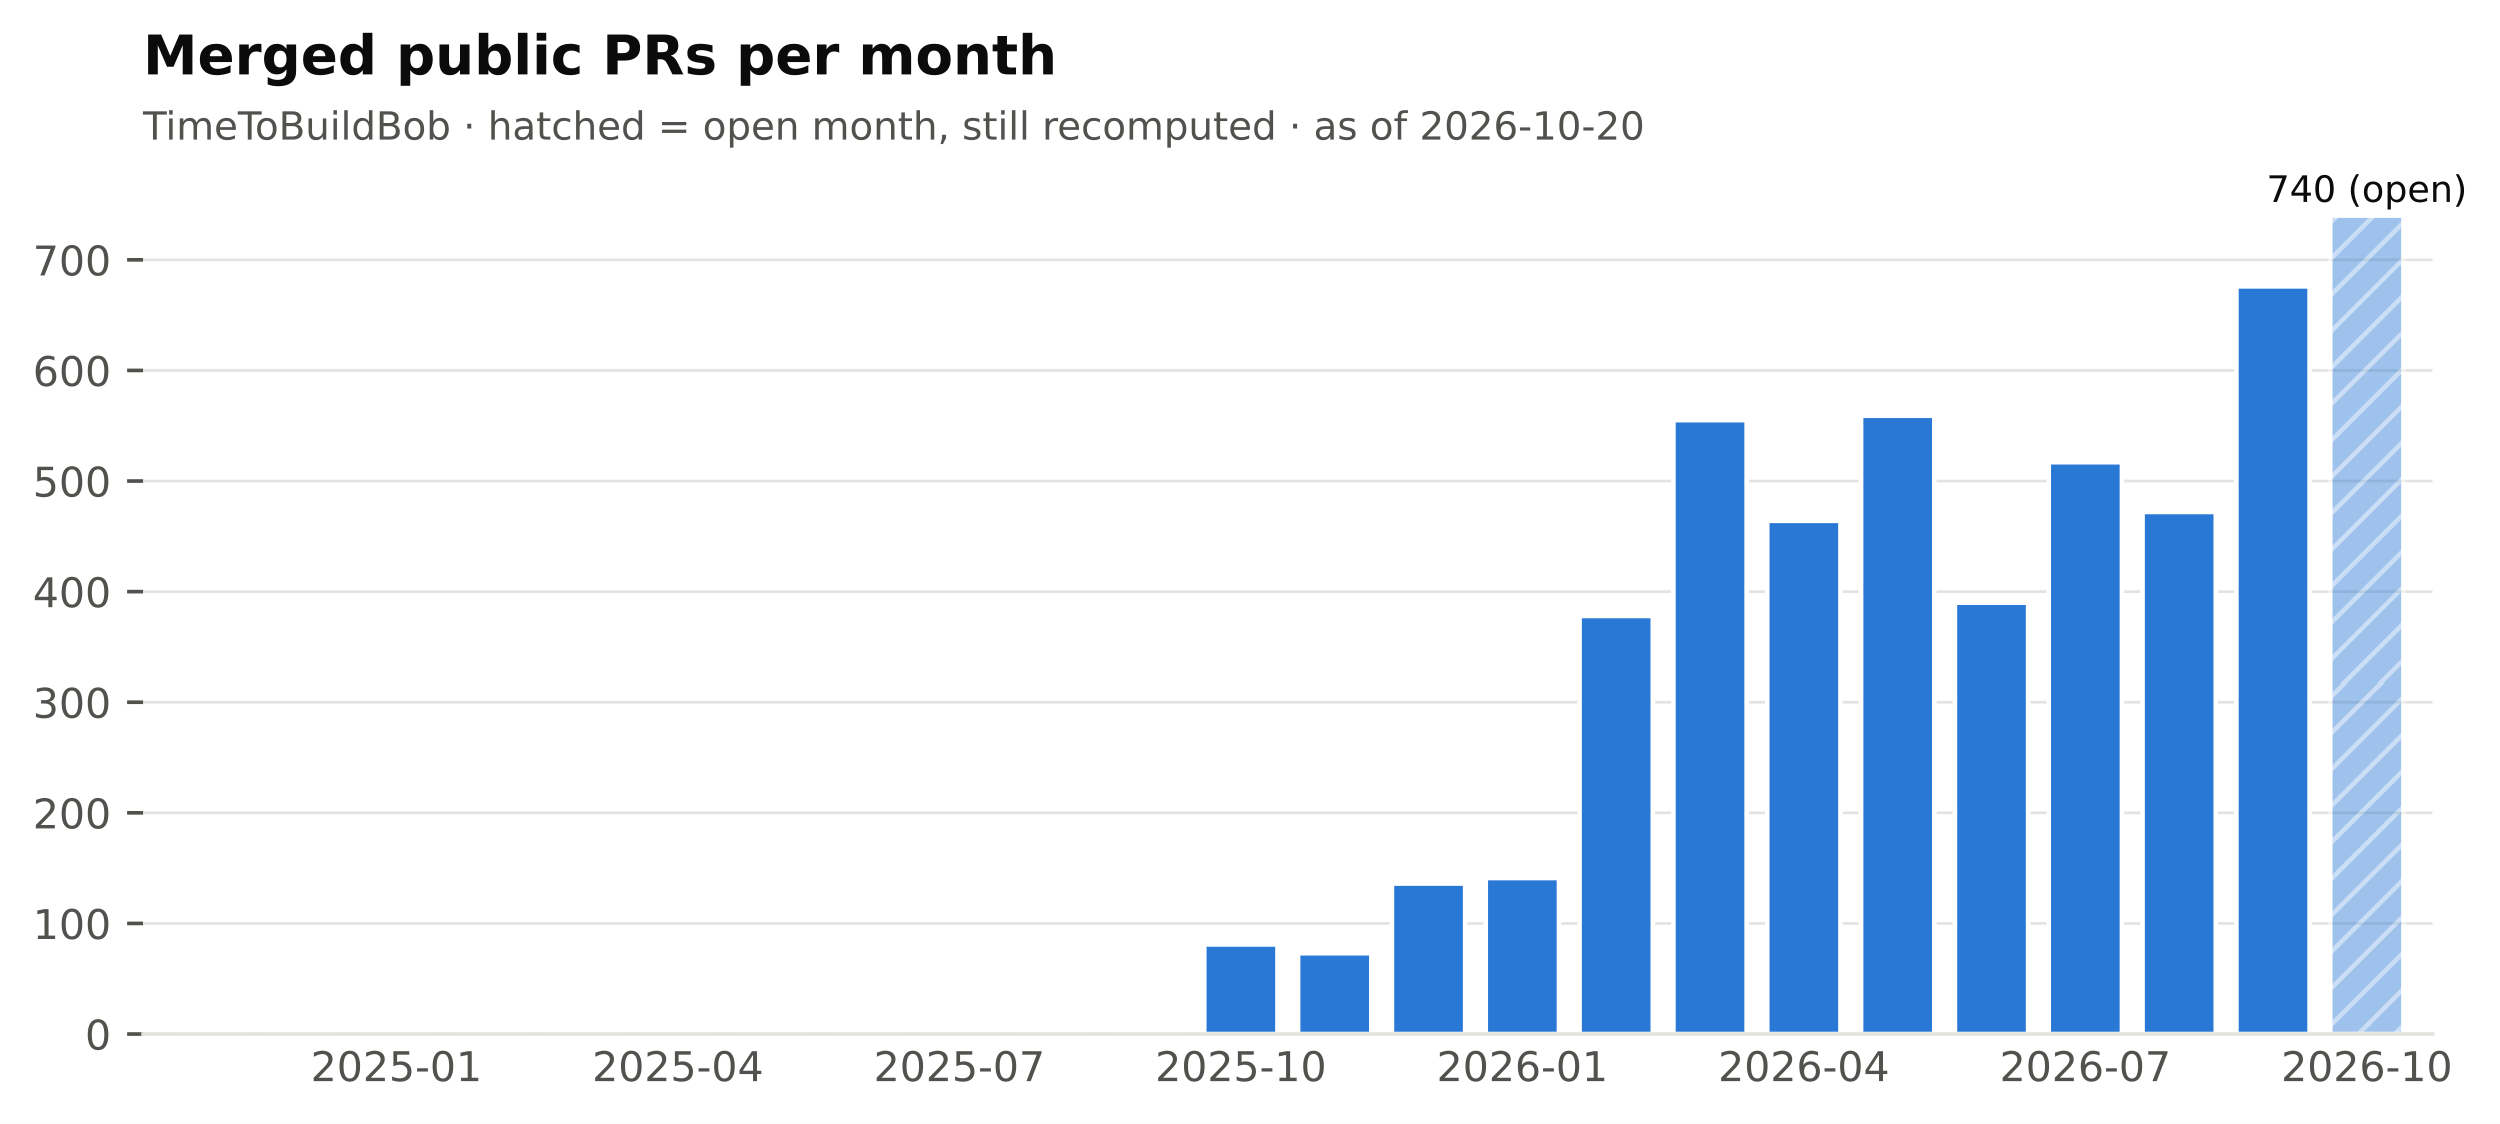
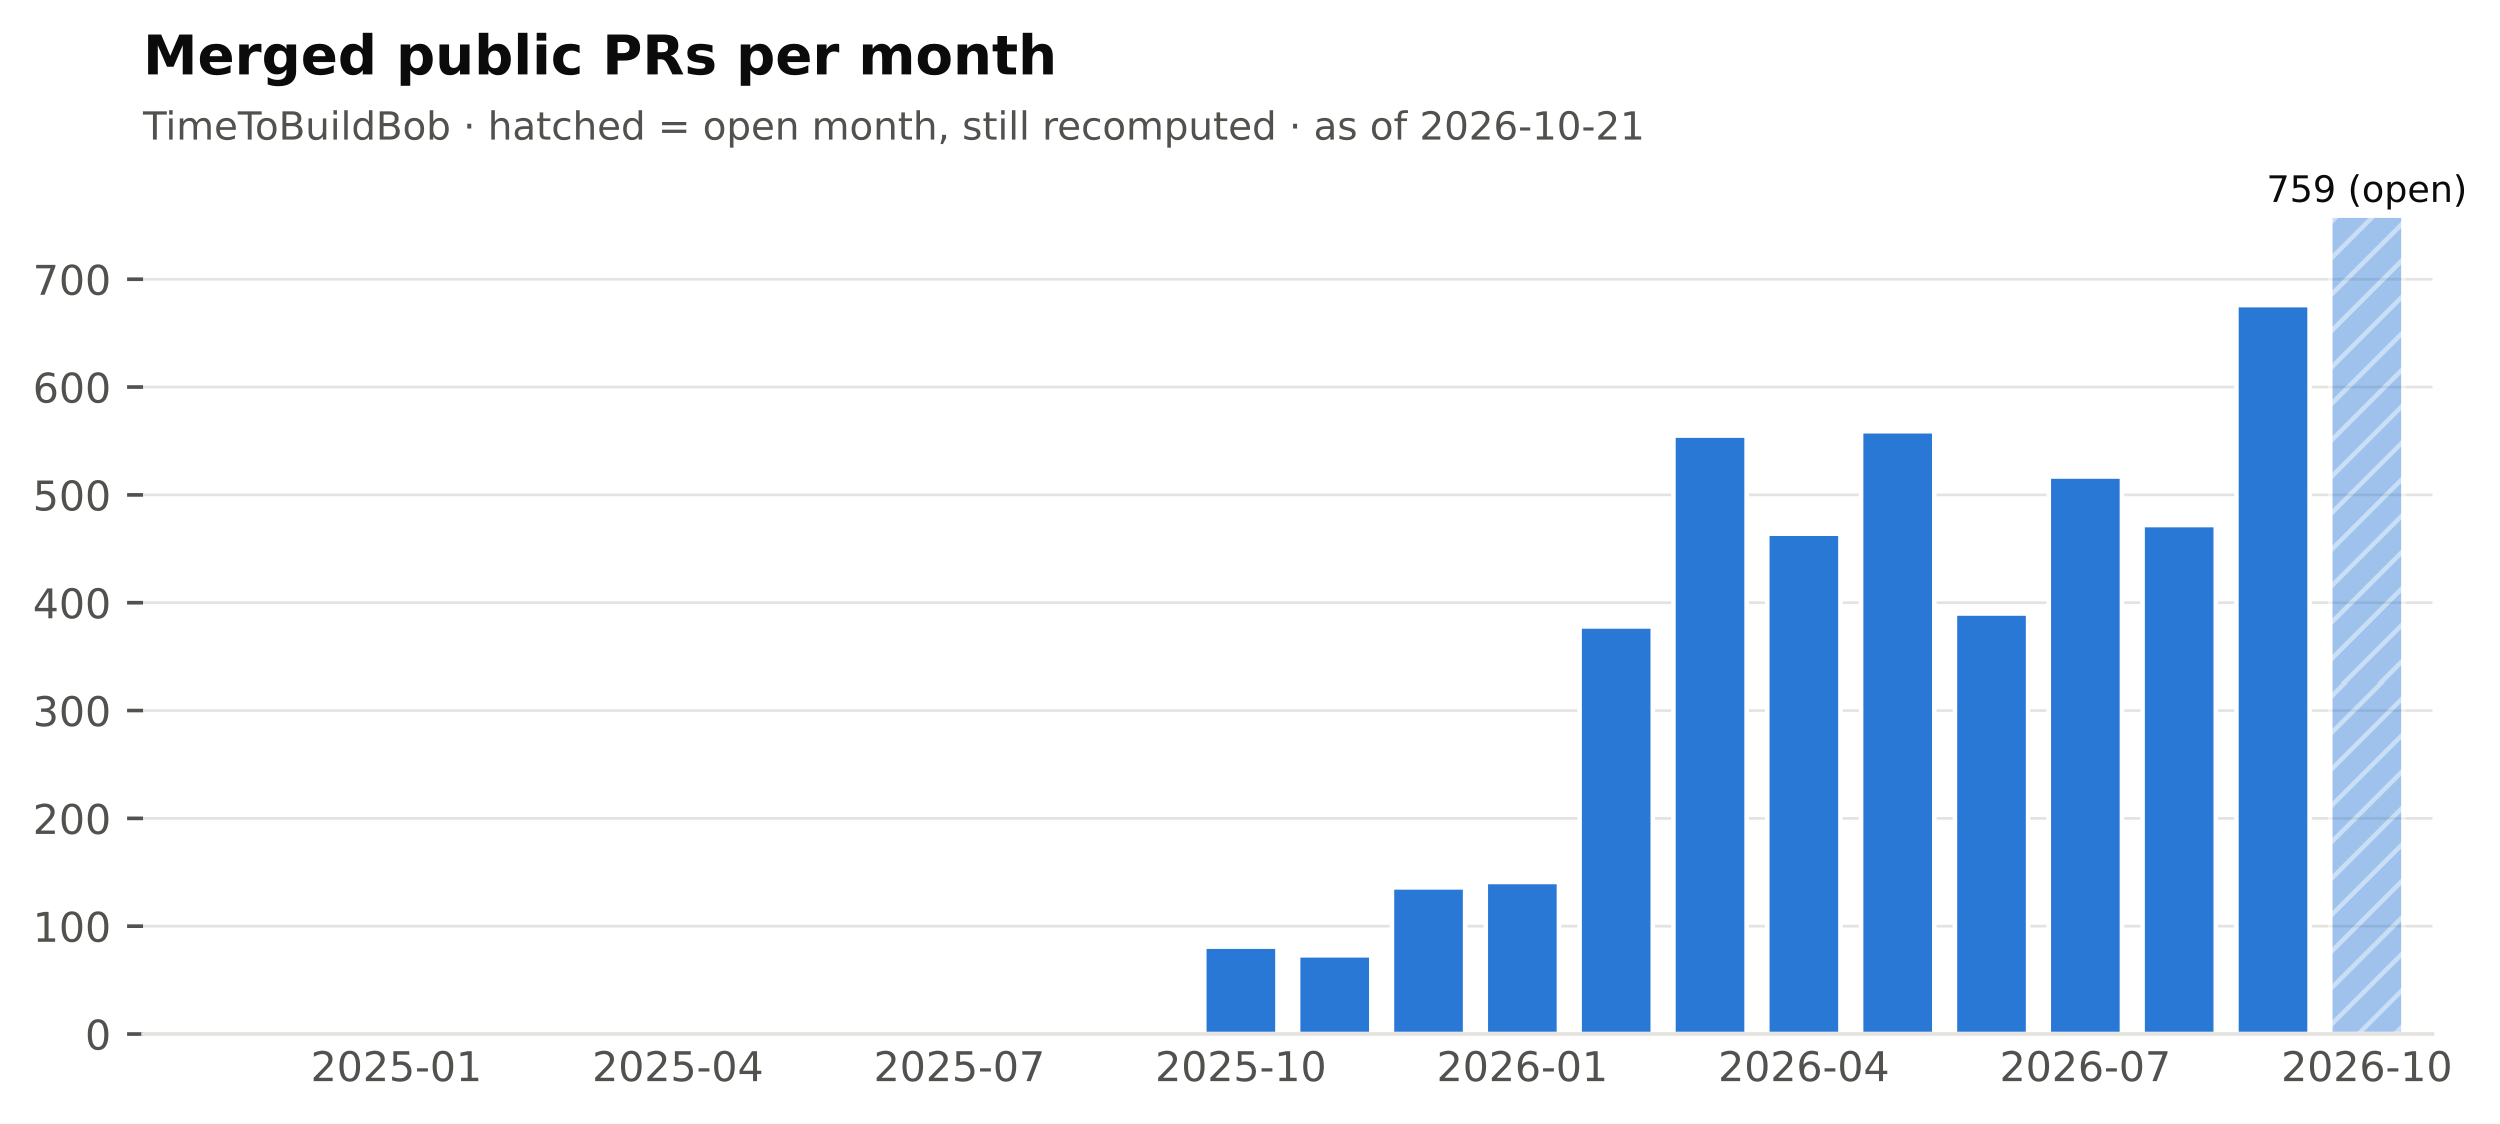
<svg xmlns="http://www.w3.org/2000/svg" xmlns:xlink="http://www.w3.org/1999/xlink" width="548.382pt" height="246.514pt" viewBox="0 0 548.382 246.514" version="1.1">
  <defs>
    <style type="text/css">*{stroke-linejoin: round; stroke-linecap: butt}</style>
  </defs>
  <g id="figure_1">
    <g id="patch_1">
      <path d="M 0 246.514  L 548.382 246.514  L 548.382 0  L 0 0  z " style="fill: #ffffff" />
    </g>
    <g id="axes_1">
      <g id="patch_2">
        <path d="M 31.379 226.814  L 533.579 226.814  L 533.579 38.318  L 31.379 38.318  z " style="fill: #ffffff" />
      </g>
      <g id="matplotlib.axis_1">
        <g id="xtick_1">
          <g id="line2d_1" />
          <g id="text_1">
            <text style="font-size: 9px; font-family: 'DejaVu Sans'; text-anchor: middle; fill: #52514e" x="86.95" y="237.152" transform="rotate(-0 86.95006 237.152)">2025-01</text>
          </g>
        </g>
        <g id="xtick_2">
          <g id="line2d_2" />
          <g id="text_2">
            <text style="font-size: 9px; font-family: 'DejaVu Sans'; text-anchor: middle; fill: #52514e" x="148.696" y="237.152" transform="rotate(-0 148.696 237.152)">2025-04</text>
          </g>
        </g>
        <g id="xtick_3">
          <g id="line2d_3" />
          <g id="text_3">
            <text style="font-size: 9px; font-family: 'DejaVu Sans'; text-anchor: middle; fill: #52514e" x="210.442" y="237.152" transform="rotate(-0 210.4419 237.152)">2025-07</text>
          </g>
        </g>
        <g id="xtick_4">
          <g id="line2d_4" />
          <g id="text_4">
            <text style="font-size: 9px; font-family: 'DejaVu Sans'; text-anchor: middle; fill: #52514e" x="272.188" y="237.152" transform="rotate(-0 272.1878 237.152)">2025-10</text>
          </g>
        </g>
        <g id="xtick_5">
          <g id="line2d_5" />
          <g id="text_5">
            <text style="font-size: 9px; font-family: 'DejaVu Sans'; text-anchor: middle; fill: #52514e" x="333.934" y="237.152" transform="rotate(-0 333.9337 237.152)">2026-01</text>
          </g>
        </g>
        <g id="xtick_6">
          <g id="line2d_6" />
          <g id="text_6">
            <text style="font-size: 9px; font-family: 'DejaVu Sans'; text-anchor: middle; fill: #52514e" x="395.68" y="237.152" transform="rotate(-0 395.6796 237.152)">2026-04</text>
          </g>
        </g>
        <g id="xtick_7">
          <g id="line2d_7" />
          <g id="text_7">
            <text style="font-size: 9px; font-family: 'DejaVu Sans'; text-anchor: middle; fill: #52514e" x="457.425" y="237.152" transform="rotate(-0 457.4255 237.152)">2026-07</text>
          </g>
        </g>
        <g id="xtick_8">
          <g id="line2d_8" />
          <g id="text_8">
            <text style="font-size: 9px; font-family: 'DejaVu Sans'; text-anchor: middle; fill: #52514e" x="519.171" y="237.152" transform="rotate(-0 519.1714 237.152)">2026-10</text>
          </g>
        </g>
      </g>
      <g id="matplotlib.axis_2">
        <g id="ytick_1">
          <g id="line2d_9">
            <path d="M 31.379 226.814  L 533.579 226.814  " clip-path="url(#pf2102f68cb)" style="fill: none; stroke: #e4e3df; stroke-width: 0.6; stroke-linecap: square" />
          </g>
          <g id="line2d_10">
            <defs>
              <path id="m0b5e856ea1" d="M 0 0  L -3.5 0  " style="stroke: #52514e; stroke-width: 0.8" />
            </defs>
            <g>
              <use xlink:href="#m0b5e856ea1" x="31.379" y="226.814" style="fill: #52514e; stroke: #52514e; stroke-width: 0.8" />
            </g>
          </g>
          <g id="text_9">
            <text style="font-size: 9px; font-family: 'DejaVu Sans'; text-anchor: end; fill: #52514e" x="24.379" y="230.233" transform="rotate(-0 24.37875 230.2331)">0</text>
          </g>
        </g>
        <g id="ytick_2">
          <g id="line2d_11">
-             <path d="M 31.379 202.555  L 533.579 202.555  " clip-path="url(#pf2102f68cb)" style="fill: none; stroke: #e4e3df; stroke-width: 0.6; stroke-linecap: square" />
+             <path d="M 31.379 203.162  L 533.579 203.162  " clip-path="url(#pf2102f68cb)" style="fill: none; stroke: #e4e3df; stroke-width: 0.6; stroke-linecap: square" />
          </g>
          <g id="line2d_12">
            <g>
-               <use xlink:href="#m0b5e856ea1" x="31.379" y="202.555" style="fill: #52514e; stroke: #52514e; stroke-width: 0.8" />
+               <use xlink:href="#m0b5e856ea1" x="31.379" y="203.162" style="fill: #52514e; stroke: #52514e; stroke-width: 0.8" />
            </g>
          </g>
          <g id="text_10">
-             <text style="font-size: 9px; font-family: 'DejaVu Sans'; text-anchor: end; fill: #52514e" x="24.379" y="205.974" transform="rotate(-0 24.37875 205.9736)">100</text>
+             <text style="font-size: 9px; font-family: 'DejaVu Sans'; text-anchor: end; fill: #52514e" x="24.379" y="206.581" transform="rotate(-0 24.37875 206.5809)">100</text>
          </g>
        </g>
        <g id="ytick_3">
          <g id="line2d_13">
-             <path d="M 31.379 178.295  L 533.579 178.295  " clip-path="url(#pf2102f68cb)" style="fill: none; stroke: #e4e3df; stroke-width: 0.6; stroke-linecap: square" />
+             <path d="M 31.379 179.51  L 533.579 179.51  " clip-path="url(#pf2102f68cb)" style="fill: none; stroke: #e4e3df; stroke-width: 0.6; stroke-linecap: square" />
          </g>
          <g id="line2d_14">
            <g>
-               <use xlink:href="#m0b5e856ea1" x="31.379" y="178.295" style="fill: #52514e; stroke: #52514e; stroke-width: 0.8" />
+               <use xlink:href="#m0b5e856ea1" x="31.379" y="179.51" style="fill: #52514e; stroke: #52514e; stroke-width: 0.8" />
            </g>
          </g>
          <g id="text_11">
-             <text style="font-size: 9px; font-family: 'DejaVu Sans'; text-anchor: end; fill: #52514e" x="24.379" y="181.714" transform="rotate(-0 24.37875 181.7142)">200</text>
+             <text style="font-size: 9px; font-family: 'DejaVu Sans'; text-anchor: end; fill: #52514e" x="24.379" y="182.929" transform="rotate(-0 24.37875 182.9287)">200</text>
          </g>
        </g>
        <g id="ytick_4">
          <g id="line2d_15">
-             <path d="M 31.379 154.036  L 533.579 154.036  " clip-path="url(#pf2102f68cb)" style="fill: none; stroke: #e4e3df; stroke-width: 0.6; stroke-linecap: square" />
+             <path d="M 31.379 155.858  L 533.579 155.858  " clip-path="url(#pf2102f68cb)" style="fill: none; stroke: #e4e3df; stroke-width: 0.6; stroke-linecap: square" />
          </g>
          <g id="line2d_16">
            <g>
-               <use xlink:href="#m0b5e856ea1" x="31.379" y="154.036" style="fill: #52514e; stroke: #52514e; stroke-width: 0.8" />
+               <use xlink:href="#m0b5e856ea1" x="31.379" y="155.858" style="fill: #52514e; stroke: #52514e; stroke-width: 0.8" />
            </g>
          </g>
          <g id="text_12">
-             <text style="font-size: 9px; font-family: 'DejaVu Sans'; text-anchor: end; fill: #52514e" x="24.379" y="157.455" transform="rotate(-0 24.37875 157.4547)">300</text>
+             <text style="font-size: 9px; font-family: 'DejaVu Sans'; text-anchor: end; fill: #52514e" x="24.379" y="159.277" transform="rotate(-0 24.37875 159.2765)">300</text>
          </g>
        </g>
        <g id="ytick_5">
          <g id="line2d_17">
-             <path d="M 31.379 129.776  L 533.579 129.776  " clip-path="url(#pf2102f68cb)" style="fill: none; stroke: #e4e3df; stroke-width: 0.6; stroke-linecap: square" />
+             <path d="M 31.379 132.205  L 533.579 132.205  " clip-path="url(#pf2102f68cb)" style="fill: none; stroke: #e4e3df; stroke-width: 0.6; stroke-linecap: square" />
          </g>
          <g id="line2d_18">
            <g>
-               <use xlink:href="#m0b5e856ea1" x="31.379" y="129.776" style="fill: #52514e; stroke: #52514e; stroke-width: 0.8" />
+               <use xlink:href="#m0b5e856ea1" x="31.379" y="132.205" style="fill: #52514e; stroke: #52514e; stroke-width: 0.8" />
            </g>
          </g>
          <g id="text_13">
-             <text style="font-size: 9px; font-family: 'DejaVu Sans'; text-anchor: end; fill: #52514e" x="24.379" y="133.195" transform="rotate(-0 24.37875 133.1952)">400</text>
+             <text style="font-size: 9px; font-family: 'DejaVu Sans'; text-anchor: end; fill: #52514e" x="24.379" y="135.624" transform="rotate(-0 24.37875 135.6244)">400</text>
          </g>
        </g>
        <g id="ytick_6">
          <g id="line2d_19">
-             <path d="M 31.379 105.517  L 533.579 105.517  " clip-path="url(#pf2102f68cb)" style="fill: none; stroke: #e4e3df; stroke-width: 0.6; stroke-linecap: square" />
+             <path d="M 31.379 108.553  L 533.579 108.553  " clip-path="url(#pf2102f68cb)" style="fill: none; stroke: #e4e3df; stroke-width: 0.6; stroke-linecap: square" />
          </g>
          <g id="line2d_20">
            <g>
-               <use xlink:href="#m0b5e856ea1" x="31.379" y="105.517" style="fill: #52514e; stroke: #52514e; stroke-width: 0.8" />
+               <use xlink:href="#m0b5e856ea1" x="31.379" y="108.553" style="fill: #52514e; stroke: #52514e; stroke-width: 0.8" />
            </g>
          </g>
          <g id="text_14">
-             <text style="font-size: 9px; font-family: 'DejaVu Sans'; text-anchor: end; fill: #52514e" x="24.379" y="108.936" transform="rotate(-0 24.37875 108.9358)">500</text>
+             <text style="font-size: 9px; font-family: 'DejaVu Sans'; text-anchor: end; fill: #52514e" x="24.379" y="111.972" transform="rotate(-0 24.37875 111.9722)">500</text>
          </g>
        </g>
        <g id="ytick_7">
          <g id="line2d_21">
-             <path d="M 31.379 81.257  L 533.579 81.257  " clip-path="url(#pf2102f68cb)" style="fill: none; stroke: #e4e3df; stroke-width: 0.6; stroke-linecap: square" />
+             <path d="M 31.379 84.901  L 533.579 84.901  " clip-path="url(#pf2102f68cb)" style="fill: none; stroke: #e4e3df; stroke-width: 0.6; stroke-linecap: square" />
          </g>
          <g id="line2d_22">
            <g>
-               <use xlink:href="#m0b5e856ea1" x="31.379" y="81.257" style="fill: #52514e; stroke: #52514e; stroke-width: 0.8" />
+               <use xlink:href="#m0b5e856ea1" x="31.379" y="84.901" style="fill: #52514e; stroke: #52514e; stroke-width: 0.8" />
            </g>
          </g>
          <g id="text_15">
-             <text style="font-size: 9px; font-family: 'DejaVu Sans'; text-anchor: end; fill: #52514e" x="24.379" y="84.676" transform="rotate(-0 24.37875 84.67631)">600</text>
+             <text style="font-size: 9px; font-family: 'DejaVu Sans'; text-anchor: end; fill: #52514e" x="24.379" y="88.32" transform="rotate(-0 24.37875 88.32003)">600</text>
          </g>
        </g>
        <g id="ytick_8">
          <g id="line2d_23">
-             <path d="M 31.379 56.998  L 533.579 56.998  " clip-path="url(#pf2102f68cb)" style="fill: none; stroke: #e4e3df; stroke-width: 0.6; stroke-linecap: square" />
+             <path d="M 31.379 61.249  L 533.579 61.249  " clip-path="url(#pf2102f68cb)" style="fill: none; stroke: #e4e3df; stroke-width: 0.6; stroke-linecap: square" />
          </g>
          <g id="line2d_24">
            <g>
-               <use xlink:href="#m0b5e856ea1" x="31.379" y="56.998" style="fill: #52514e; stroke: #52514e; stroke-width: 0.8" />
+               <use xlink:href="#m0b5e856ea1" x="31.379" y="61.249" style="fill: #52514e; stroke: #52514e; stroke-width: 0.8" />
            </g>
          </g>
          <g id="text_16">
-             <text style="font-size: 9px; font-family: 'DejaVu Sans'; text-anchor: end; fill: #52514e" x="24.379" y="60.417" transform="rotate(-0 24.37875 60.41685)">700</text>
+             <text style="font-size: 9px; font-family: 'DejaVu Sans'; text-anchor: end; fill: #52514e" x="24.379" y="64.668" transform="rotate(-0 24.37875 64.66785)">700</text>
          </g>
        </g>
      </g>
      <g id="patch_3">
        <path d="M 37.759 226.814  L 53.813 226.814  L 53.813 226.814  L 37.759 226.814  z " clip-path="url(#pf2102f68cb)" style="fill: #2a78d6; stroke: #ffffff; stroke-linejoin: miter" />
      </g>
      <g id="patch_4">
        <path d="M 58.341 226.814  L 74.395 226.814  L 74.395 226.814  L 58.341 226.814  z " clip-path="url(#pf2102f68cb)" style="fill: #2a78d6; stroke: #ffffff; stroke-linejoin: miter" />
      </g>
      <g id="patch_5">
-         <path d="M 78.923 226.814  L 94.977 226.814  L 94.977 226.329  L 78.923 226.329  z " clip-path="url(#pf2102f68cb)" style="fill: #2a78d6; stroke: #ffffff; stroke-linejoin: miter" />
+         <path d="M 78.923 226.814  L 94.977 226.814  L 94.977 226.341  L 78.923 226.341  z " clip-path="url(#pf2102f68cb)" style="fill: #2a78d6; stroke: #ffffff; stroke-linejoin: miter" />
      </g>
      <g id="patch_6">
        <path d="M 99.505 226.814  L 115.559 226.814  L 115.559 226.814  L 99.505 226.814  z " clip-path="url(#pf2102f68cb)" style="fill: #2a78d6; stroke: #ffffff; stroke-linejoin: miter" />
      </g>
      <g id="patch_7">
-         <path d="M 120.087 226.814  L 136.141 226.814  L 136.141 226.572  L 120.087 226.572  z " clip-path="url(#pf2102f68cb)" style="fill: #2a78d6; stroke: #ffffff; stroke-linejoin: miter" />
+         <path d="M 120.087 226.814  L 136.141 226.814  L 136.141 226.578  L 120.087 226.578  z " clip-path="url(#pf2102f68cb)" style="fill: #2a78d6; stroke: #ffffff; stroke-linejoin: miter" />
      </g>
      <g id="patch_8">
        <path d="M 140.669 226.814  L 156.723 226.814  L 156.723 226.814  L 140.669 226.814  z " clip-path="url(#pf2102f68cb)" style="fill: #2a78d6; stroke: #ffffff; stroke-linejoin: miter" />
      </g>
      <g id="patch_9">
        <path d="M 161.251 226.814  L 177.305 226.814  L 177.305 226.814  L 161.251 226.814  z " clip-path="url(#pf2102f68cb)" style="fill: #2a78d6; stroke: #ffffff; stroke-linejoin: miter" />
      </g>
      <g id="patch_10">
        <path d="M 181.833 226.814  L 197.887 226.814  L 197.887 226.814  L 181.833 226.814  z " clip-path="url(#pf2102f68cb)" style="fill: #2a78d6; stroke: #ffffff; stroke-linejoin: miter" />
      </g>
      <g id="patch_11">
-         <path d="M 202.415 226.814  L 218.469 226.814  L 218.469 226.086  L 202.415 226.086  z " clip-path="url(#pf2102f68cb)" style="fill: #2a78d6; stroke: #ffffff; stroke-linejoin: miter" />
+         <path d="M 202.415 226.814  L 218.469 226.814  L 218.469 226.105  L 202.415 226.105  z " clip-path="url(#pf2102f68cb)" style="fill: #2a78d6; stroke: #ffffff; stroke-linejoin: miter" />
      </g>
      <g id="patch_12">
        <path d="M 222.997 226.814  L 239.051 226.814  L 239.051 226.814  L 222.997 226.814  z " clip-path="url(#pf2102f68cb)" style="fill: #2a78d6; stroke: #ffffff; stroke-linejoin: miter" />
      </g>
      <g id="patch_13">
-         <path d="M 243.579 226.814  L 259.633 226.814  L 259.633 226.329  L 243.579 226.329  z " clip-path="url(#pf2102f68cb)" style="fill: #2a78d6; stroke: #ffffff; stroke-linejoin: miter" />
+         <path d="M 243.579 226.814  L 259.633 226.814  L 259.633 226.341  L 243.579 226.341  z " clip-path="url(#pf2102f68cb)" style="fill: #2a78d6; stroke: #ffffff; stroke-linejoin: miter" />
      </g>
      <g id="patch_14">
-         <path d="M 264.161 226.814  L 280.215 226.814  L 280.215 207.164  L 264.161 207.164  z " clip-path="url(#pf2102f68cb)" style="fill: #2a78d6; stroke: #ffffff; stroke-linejoin: miter" />
+         <path d="M 264.161 226.814  L 280.215 226.814  L 280.215 207.656  L 264.161 207.656  z " clip-path="url(#pf2102f68cb)" style="fill: #2a78d6; stroke: #ffffff; stroke-linejoin: miter" />
      </g>
      <g id="patch_15">
-         <path d="M 284.743 226.814  L 300.797 226.814  L 300.797 209.105  L 284.743 209.105  z " clip-path="url(#pf2102f68cb)" style="fill: #2a78d6; stroke: #ffffff; stroke-linejoin: miter" />
+         <path d="M 284.743 226.814  L 300.797 226.814  L 300.797 209.548  L 284.743 209.548  z " clip-path="url(#pf2102f68cb)" style="fill: #2a78d6; stroke: #ffffff; stroke-linejoin: miter" />
      </g>
      <g id="patch_16">
-         <path d="M 305.325 226.814  L 321.379 226.814  L 321.379 193.821  L 305.325 193.821  z " clip-path="url(#pf2102f68cb)" style="fill: #2a78d6; stroke: #ffffff; stroke-linejoin: miter" />
+         <path d="M 305.325 226.814  L 321.379 226.814  L 321.379 194.647  L 305.325 194.647  z " clip-path="url(#pf2102f68cb)" style="fill: #2a78d6; stroke: #ffffff; stroke-linejoin: miter" />
      </g>
      <g id="patch_17">
-         <path d="M 325.907 226.814  L 341.961 226.814  L 341.961 192.608  L 325.907 192.608  z " clip-path="url(#pf2102f68cb)" style="fill: #2a78d6; stroke: #ffffff; stroke-linejoin: miter" />
+         <path d="M 325.907 226.814  L 341.961 226.814  L 341.961 193.465  L 325.907 193.465  z " clip-path="url(#pf2102f68cb)" style="fill: #2a78d6; stroke: #ffffff; stroke-linejoin: miter" />
      </g>
      <g id="patch_18">
-         <path d="M 346.489 226.814  L 362.543 226.814  L 362.543 135.113  L 346.489 135.113  z " clip-path="url(#pf2102f68cb)" style="fill: #2a78d6; stroke: #ffffff; stroke-linejoin: miter" />
+         <path d="M 346.489 226.814  L 362.543 226.814  L 362.543 137.409  L 346.489 137.409  z " clip-path="url(#pf2102f68cb)" style="fill: #2a78d6; stroke: #ffffff; stroke-linejoin: miter" />
      </g>
      <g id="patch_19">
-         <path d="M 367.071 226.814  L 383.125 226.814  L 383.125 92.174  L 367.071 92.174  z " clip-path="url(#pf2102f68cb)" style="fill: #2a78d6; stroke: #ffffff; stroke-linejoin: miter" />
+         <path d="M 367.071 226.814  L 383.125 226.814  L 383.125 95.545  L 367.071 95.545  z " clip-path="url(#pf2102f68cb)" style="fill: #2a78d6; stroke: #ffffff; stroke-linejoin: miter" />
      </g>
      <g id="patch_20">
-         <path d="M 387.653 226.814  L 403.707 226.814  L 403.707 114.25  L 387.653 114.25  z " clip-path="url(#pf2102f68cb)" style="fill: #2a78d6; stroke: #ffffff; stroke-linejoin: miter" />
+         <path d="M 387.653 226.814  L 403.707 226.814  L 403.707 117.068  L 387.653 117.068  z " clip-path="url(#pf2102f68cb)" style="fill: #2a78d6; stroke: #ffffff; stroke-linejoin: miter" />
      </g>
      <g id="patch_21">
-         <path d="M 408.235 226.814  L 424.289 226.814  L 424.289 91.204  L 408.235 91.204  z " clip-path="url(#pf2102f68cb)" style="fill: #2a78d6; stroke: #ffffff; stroke-linejoin: miter" />
+         <path d="M 408.235 226.814  L 424.289 226.814  L 424.289 94.598  L 408.235 94.598  z " clip-path="url(#pf2102f68cb)" style="fill: #2a78d6; stroke: #ffffff; stroke-linejoin: miter" />
      </g>
      <g id="patch_22">
-         <path d="M 428.817 226.814  L 444.87 226.814  L 444.87 132.202  L 428.817 132.202  z " clip-path="url(#pf2102f68cb)" style="fill: #2a78d6; stroke: #ffffff; stroke-linejoin: miter" />
+         <path d="M 428.817 226.814  L 444.87 226.814  L 444.87 134.571  L 428.817 134.571  z " clip-path="url(#pf2102f68cb)" style="fill: #2a78d6; stroke: #ffffff; stroke-linejoin: miter" />
      </g>
      <g id="patch_23">
-         <path d="M 449.399 226.814  L 465.452 226.814  L 465.452 101.393  L 449.399 101.393  z " clip-path="url(#pf2102f68cb)" style="fill: #2a78d6; stroke: #ffffff; stroke-linejoin: miter" />
+         <path d="M 449.399 226.814  L 465.452 226.814  L 465.452 104.532  L 449.399 104.532  z " clip-path="url(#pf2102f68cb)" style="fill: #2a78d6; stroke: #ffffff; stroke-linejoin: miter" />
      </g>
      <g id="patch_24">
-         <path d="M 469.98 226.814  L 486.034 226.814  L 486.034 112.309  L 469.98 112.309  z " clip-path="url(#pf2102f68cb)" style="fill: #2a78d6; stroke: #ffffff; stroke-linejoin: miter" />
+         <path d="M 469.98 226.814  L 486.034 226.814  L 486.034 115.176  L 469.98 115.176  z " clip-path="url(#pf2102f68cb)" style="fill: #2a78d6; stroke: #ffffff; stroke-linejoin: miter" />
      </g>
      <g id="patch_25">
-         <path d="M 490.562 226.814  L 506.616 226.814  L 506.616 62.82  L 490.562 62.82  z " clip-path="url(#pf2102f68cb)" style="fill: #2a78d6; stroke: #ffffff; stroke-linejoin: miter" />
+         <path d="M 490.562 226.814  L 506.616 226.814  L 506.616 66.925  L 490.562 66.925  z " clip-path="url(#pf2102f68cb)" style="fill: #2a78d6; stroke: #ffffff; stroke-linejoin: miter" />
      </g>
      <g id="patch_26">
        <path d="M 511.144 226.814  L 527.198 226.814  L 527.198 47.294  L 511.144 47.294  z " clip-path="url(#pf2102f68cb)" style="fill: url(#h6089867b84); opacity: 0.45; stroke: #ffffff; stroke-linejoin: miter" />
      </g>
      <g id="patch_27">
        <path d="M 31.379 226.814  L 533.579 226.814  " style="fill: none; stroke: #e4e3df; stroke-width: 0.8; stroke-linejoin: miter; stroke-linecap: square" />
      </g>
      <g id="text_17">
-         <text style="font-size: 8px; font-family: 'DejaVu Sans'; text-anchor: middle; fill: #0b0b0b" x="519.171" y="44.294" transform="rotate(-0 519.1714 44.29413)">740 (open)</text>
+         <text style="font-size: 8px; font-family: 'DejaVu Sans'; text-anchor: middle; fill: #0b0b0b" x="519.171" y="44.294" transform="rotate(-0 519.1714 44.29413)">759 (open)</text>
      </g>
      <g id="text_18">
-         <text style="font-size: 8.5px; font-family: 'DejaVu Sans'; text-anchor: start; fill: #52514e" x="31.379" y="30.621" transform="rotate(-0 31.37875 30.62125)">TimeToBuildBob · hatched = open month, still recomputed · as of 2026-10-20</text>
+         <text style="font-size: 8.5px; font-family: 'DejaVu Sans'; text-anchor: start; fill: #52514e" x="31.379" y="30.621" transform="rotate(-0 31.37875 30.62125)">TimeToBuildBob · hatched = open month, still recomputed · as of 2026-10-21</text>
      </g>
      <g id="text_19">
        <text style="font-weight: 700; font-size: 12px; font-family: 'DejaVu Sans'; text-anchor: start; fill: #0b0b0b" x="31.379" y="16.318" transform="rotate(-0 31.37875 16.31812)">Merged public PRs per month</text>
      </g>
    </g>
  </g>
  <defs>
    <clipPath id="pf2102f68cb">
      <rect x="31.379" y="38.318" width="502.2" height="188.496" />
    </clipPath>
  </defs>
  <defs>
    <pattern id="h6089867b84" patternUnits="userSpaceOnUse" x="0" y="0" width="72" height="72">
      <rect x="0" y="0" width="73" height="73" fill="#2a78d6" />
      <path d="M -36 36  L 36 -36  M -32 40  L 40 -32  M -28 44  L 44 -28  M -24 48  L 48 -24  M -20 52  L 52 -20  M -16 56  L 56 -16  M -12 60  L 60 -12  M -8 64  L 64 -8  M -4 68  L 68 -4  M 0 72  L 72 0  M 4 76  L 76 4  M 8 80  L 80 8  M 12 84  L 84 12  M 16 88  L 88 16  M 20 92  L 92 20  M 24 96  L 96 24  M 28 100  L 100 28  M 32 104  L 104 32  M 36 108  L 108 36  " style="fill: #ffffff; stroke: #ffffff; stroke-width: 1.0; stroke-linecap: butt; stroke-linejoin: miter; stroke-opacity: 0.45" />
    </pattern>
  </defs>
</svg>
